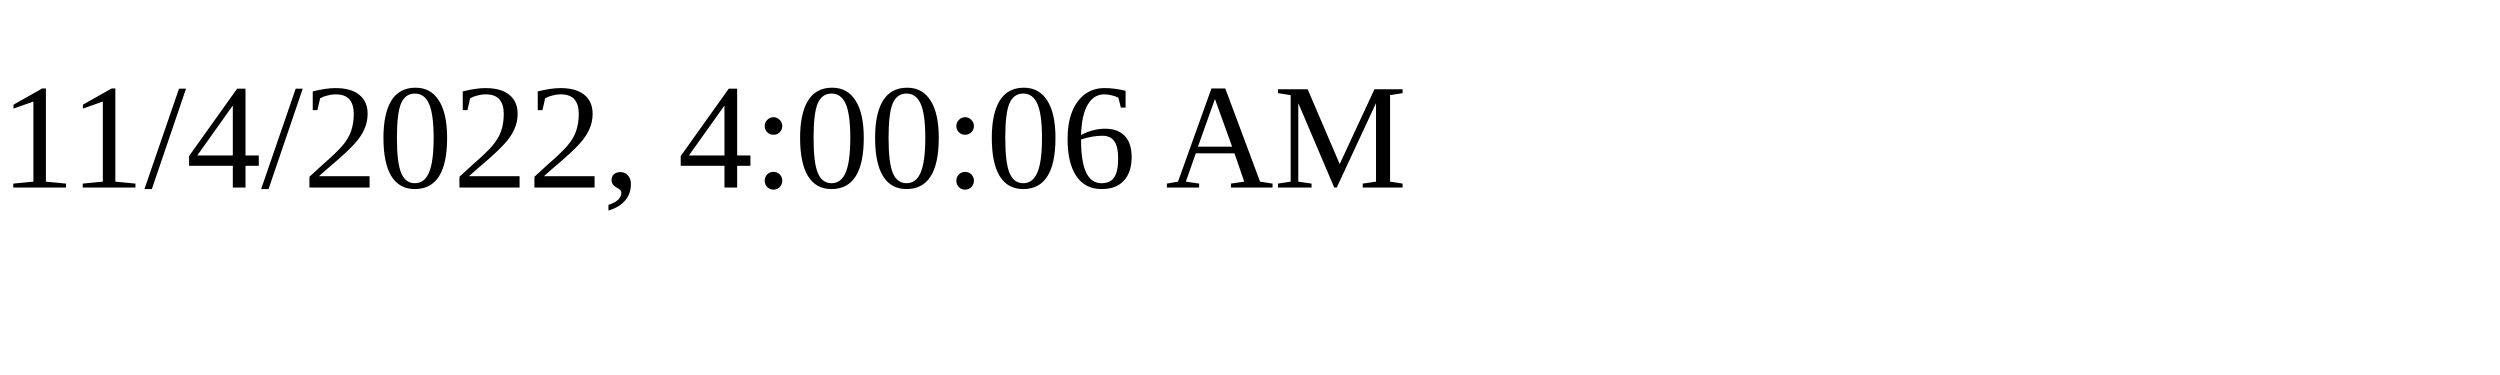
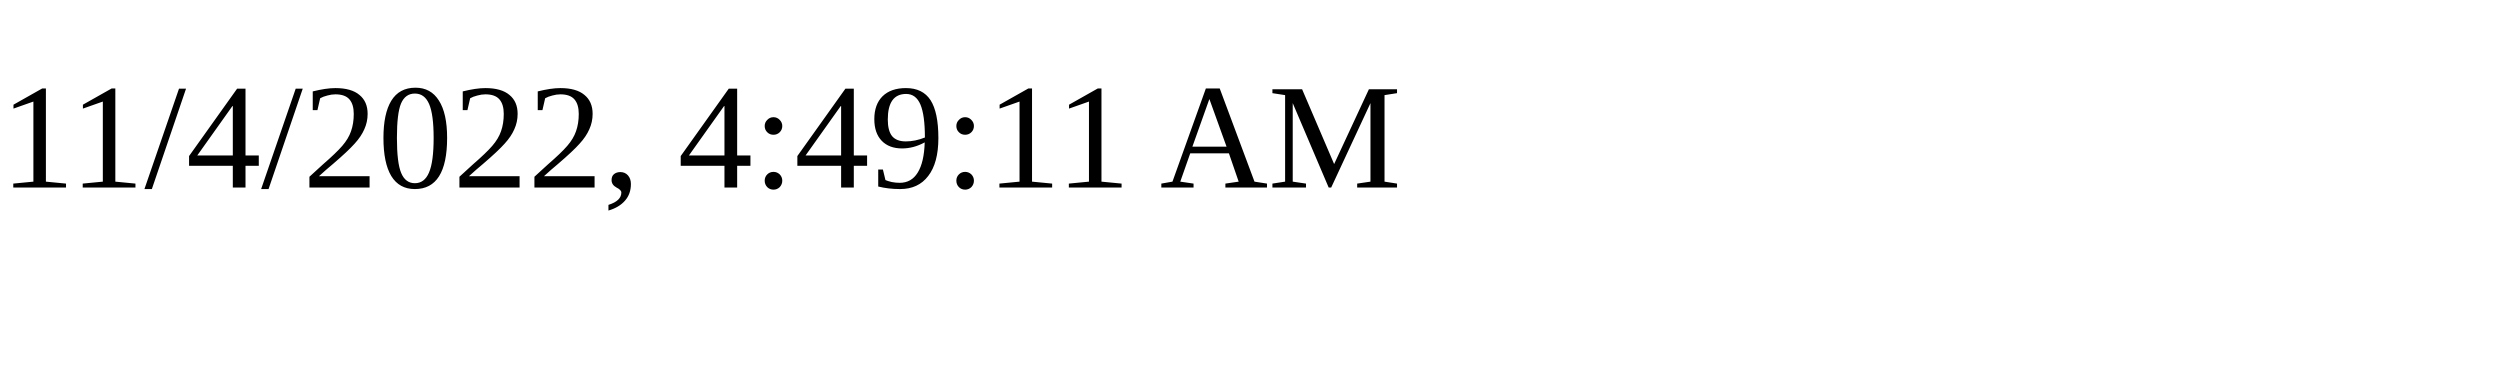
<svg xmlns="http://www.w3.org/2000/svg" height="30" width="200">
-   <text x="0" y="15">11/4/2022, 4:00:06 AM</text>
+   <text x="0" y="15">11/4/2022, 4:49:11 AM</text>
</svg>
